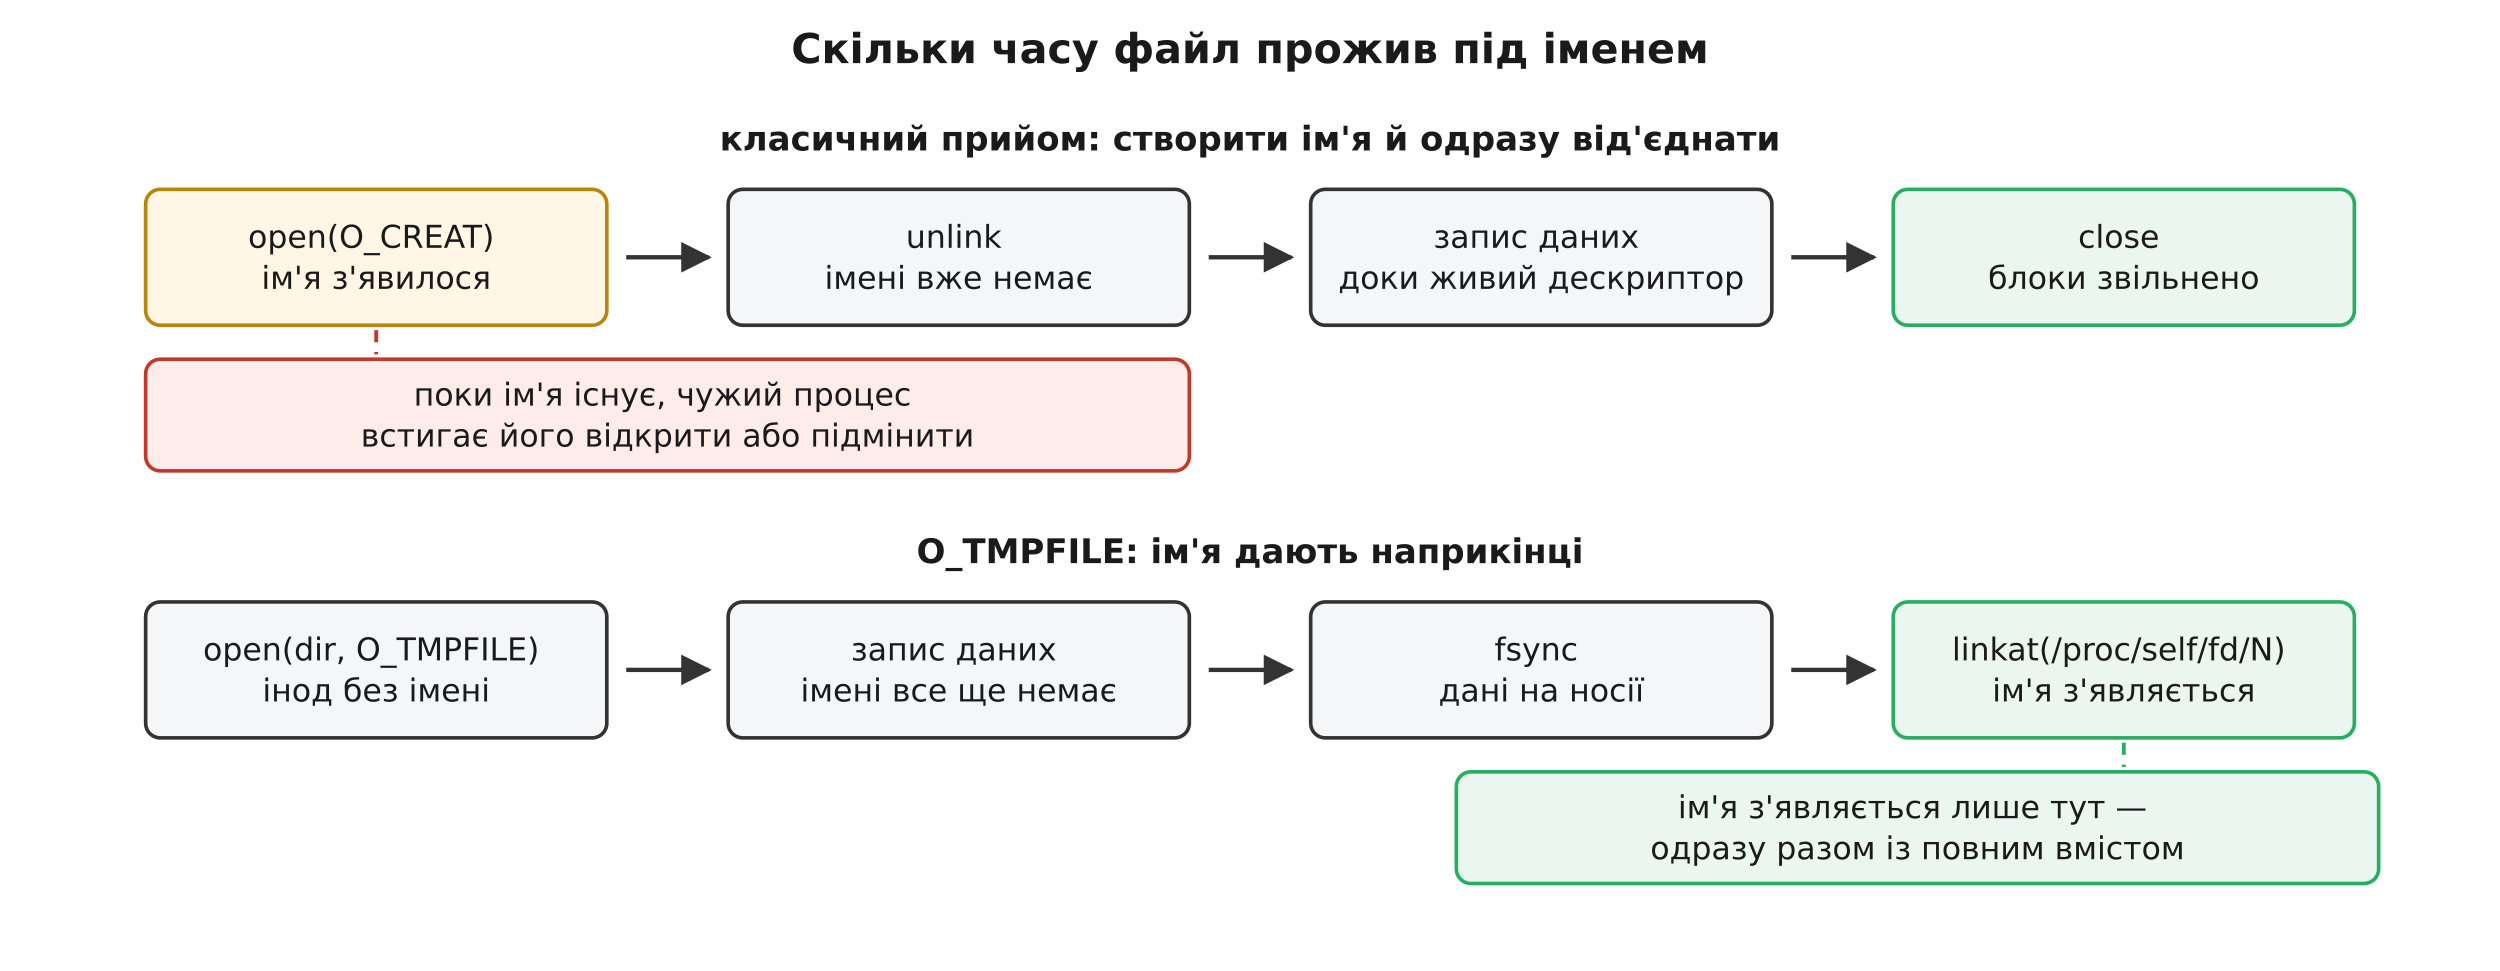
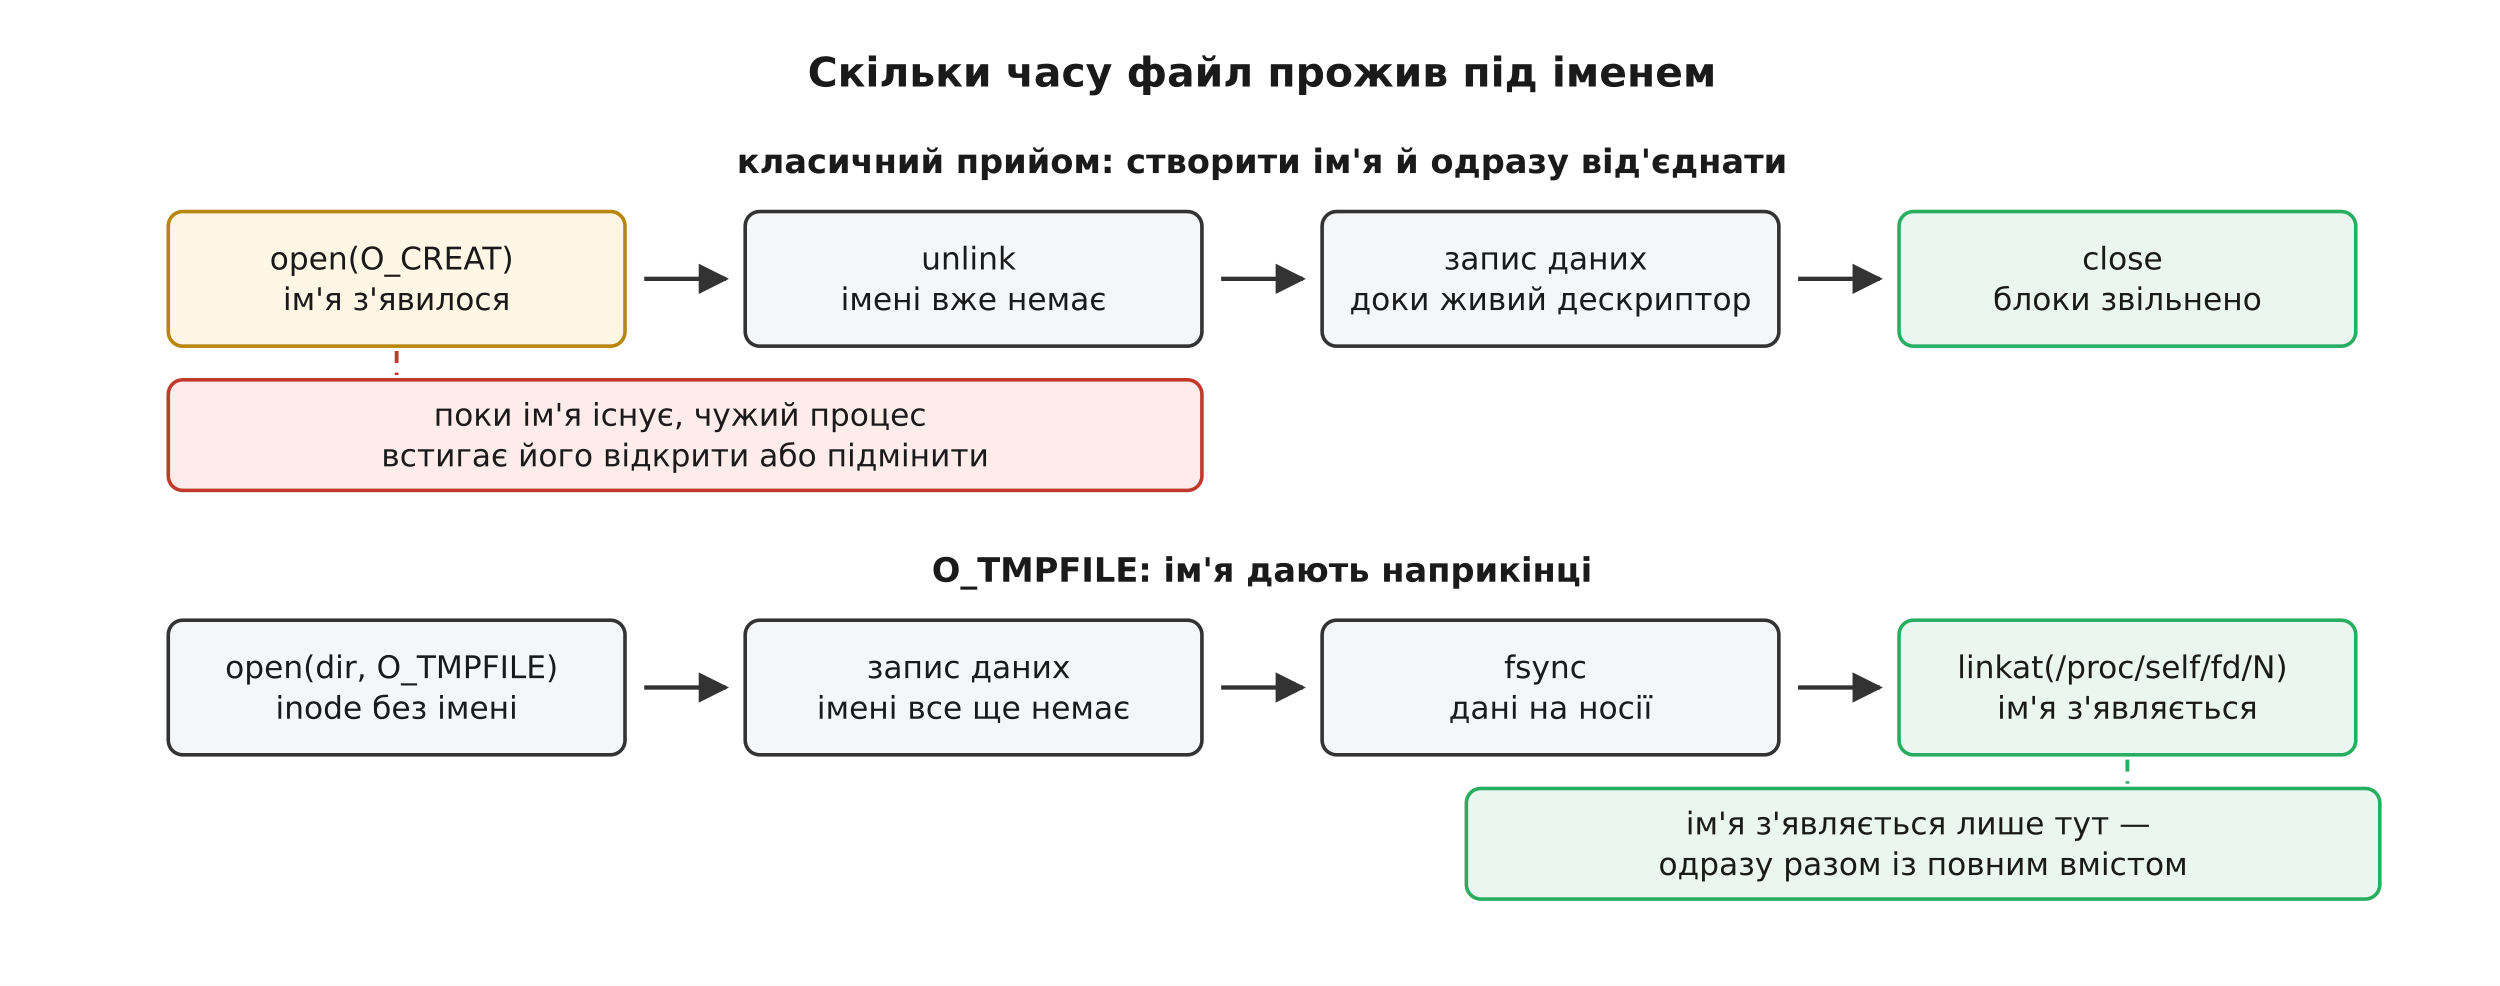
- <svg xmlns="http://www.w3.org/2000/svg" viewBox="0 0 1030 400" font-family="'Segoe UI', 'DejaVu Sans', Arial, sans-serif">
-   <rect width="1030" height="400" fill="#ffffff" />
+ <svg xmlns="http://www.w3.org/2000/svg" viewBox="-10 -10 1040 410" font-family="'Segoe UI', 'DejaVu Sans', Arial, sans-serif">
+   <rect x="-10" y="-10" width="1040" height="410" fill="#ffffff" />
  <defs>
    <marker id="arrow" viewBox="0 0 10 10" refX="9" refY="5" markerWidth="7" markerHeight="7" orient="auto-start-reverse">
      <path d="M0 0 L10 5 L0 10 z" fill="#333333" />
    </marker>
  </defs>
  <text x="515.0" y="26.0" font-family="'Segoe UI', 'DejaVu Sans', Arial, sans-serif" font-size="17" fill="#1a1a1a" text-anchor="middle" font-weight="700">Скільки часу файл прожив під іменем</text>
  <text x="515.0" y="62.0" font-family="'Segoe UI', 'DejaVu Sans', Arial, sans-serif" font-size="14" fill="#1a1a1a" text-anchor="middle" font-weight="700">класичний прийом: створити ім'я й одразу від'єднати</text>
  <rect x="60.0" y="78.0" width="190.0" height="56.0" rx="6" fill="#fff6e5" stroke="#b8860b" stroke-width="1.5" />
  <text x="155.0" y="102.1" font-family="'Segoe UI', 'DejaVu Sans', Arial, sans-serif" font-size="13" fill="#1a1a1a" text-anchor="middle">
    <tspan x="155.0" dy="0.0">open(O_CREAT)</tspan>
    <tspan x="155.0" dy="16.9">ім'я з'явилося</tspan>
  </text>
  <rect x="300.0" y="78.0" width="190.0" height="56.0" rx="6" fill="#f4f6f8" stroke="#333333" stroke-width="1.5" />
  <text x="395.0" y="102.1" font-family="'Segoe UI', 'DejaVu Sans', Arial, sans-serif" font-size="13" fill="#1a1a1a" text-anchor="middle">
    <tspan x="395.0" dy="0.0">unlink</tspan>
    <tspan x="395.0" dy="16.9">імені вже немає</tspan>
  </text>
  <rect x="540.0" y="78.0" width="190.0" height="56.0" rx="6" fill="#f4f6f8" stroke="#333333" stroke-width="1.5" />
  <text x="635.0" y="102.1" font-family="'Segoe UI', 'DejaVu Sans', Arial, sans-serif" font-size="13" fill="#1a1a1a" text-anchor="middle">
    <tspan x="635.0" dy="0.0">запис даних</tspan>
    <tspan x="635.0" dy="16.9">доки живий дескриптор</tspan>
  </text>
  <rect x="780.0" y="78.0" width="190.0" height="56.0" rx="6" fill="#eaf6ef" stroke="#27ae60" stroke-width="1.5" />
  <text x="875.0" y="102.1" font-family="'Segoe UI', 'DejaVu Sans', Arial, sans-serif" font-size="13" fill="#1a1a1a" text-anchor="middle">
    <tspan x="875.0" dy="0.0">close</tspan>
    <tspan x="875.0" dy="16.9">блоки звільнено</tspan>
  </text>
  <line x1="258.0" y1="106.0" x2="292.0" y2="106.0" stroke="#333333" stroke-width="1.8" marker-end="url(#arrow)" />
  <line x1="498.0" y1="106.0" x2="532.0" y2="106.0" stroke="#333333" stroke-width="1.8" marker-end="url(#arrow)" />
  <line x1="738.0" y1="106.0" x2="772.0" y2="106.0" stroke="#333333" stroke-width="1.8" marker-end="url(#arrow)" />
  <line x1="155.0" y1="136.0" x2="155.0" y2="146.0" stroke="#c0392b" stroke-width="1.6" stroke-dasharray="5,4" />
  <rect x="60.0" y="148.0" width="430.0" height="46.0" rx="6" fill="#fdecea" stroke="#c0392b" stroke-width="1.5" />
  <text x="275.0" y="167.1" font-family="'Segoe UI', 'DejaVu Sans', Arial, sans-serif" font-size="13" fill="#1a1a1a" text-anchor="middle">
    <tspan x="275.0" dy="0.0">поки ім'я існує, чужий процес</tspan>
    <tspan x="275.0" dy="16.9">встигає його відкрити або підмінити</tspan>
  </text>
  <text x="515.0" y="232.0" font-family="'Segoe UI', 'DejaVu Sans', Arial, sans-serif" font-size="14" fill="#1a1a1a" text-anchor="middle" font-weight="700">O_TMPFILE: ім'я дають наприкінці</text>
  <rect x="60.0" y="248.0" width="190.0" height="56.0" rx="6" fill="#f4f6f8" stroke="#333333" stroke-width="1.5" />
  <text x="155.0" y="272.1" font-family="'Segoe UI', 'DejaVu Sans', Arial, sans-serif" font-size="13" fill="#1a1a1a" text-anchor="middle">
    <tspan x="155.0" dy="0.0">open(dir, O_TMPFILE)</tspan>
-     <tspan x="155.0" dy="16.9">інод без імені</tspan>
+     <tspan x="155.0" dy="16.9">inode без імені</tspan>
  </text>
  <rect x="300.0" y="248.0" width="190.0" height="56.0" rx="6" fill="#f4f6f8" stroke="#333333" stroke-width="1.5" />
  <text x="395.0" y="272.1" font-family="'Segoe UI', 'DejaVu Sans', Arial, sans-serif" font-size="13" fill="#1a1a1a" text-anchor="middle">
    <tspan x="395.0" dy="0.0">запис даних</tspan>
    <tspan x="395.0" dy="16.9">імені все ще немає</tspan>
  </text>
  <rect x="540.0" y="248.0" width="190.0" height="56.0" rx="6" fill="#f4f6f8" stroke="#333333" stroke-width="1.5" />
  <text x="635.0" y="272.1" font-family="'Segoe UI', 'DejaVu Sans', Arial, sans-serif" font-size="13" fill="#1a1a1a" text-anchor="middle">
    <tspan x="635.0" dy="0.0">fsync</tspan>
    <tspan x="635.0" dy="16.9">дані на носії</tspan>
  </text>
  <rect x="780.0" y="248.0" width="190.0" height="56.0" rx="6" fill="#eaf6ef" stroke="#27ae60" stroke-width="1.5" />
  <text x="875.0" y="272.1" font-family="'Segoe UI', 'DejaVu Sans', Arial, sans-serif" font-size="13" fill="#1a1a1a" text-anchor="middle">
    <tspan x="875.0" dy="0.0">linkat(/proc/self/fd/N)</tspan>
    <tspan x="875.0" dy="16.9">ім'я з'являється</tspan>
  </text>
  <line x1="258.0" y1="276.0" x2="292.0" y2="276.0" stroke="#333333" stroke-width="1.8" marker-end="url(#arrow)" />
  <line x1="498.0" y1="276.0" x2="532.0" y2="276.0" stroke="#333333" stroke-width="1.8" marker-end="url(#arrow)" />
  <line x1="738.0" y1="276.0" x2="772.0" y2="276.0" stroke="#333333" stroke-width="1.8" marker-end="url(#arrow)" />
  <line x1="875.0" y1="306.0" x2="875.0" y2="316.0" stroke="#27ae60" stroke-width="1.6" stroke-dasharray="5,4" />
  <rect x="600.0" y="318.0" width="380.0" height="46.0" rx="6" fill="#eaf6ef" stroke="#27ae60" stroke-width="1.5" />
  <text x="790.0" y="337.1" font-family="'Segoe UI', 'DejaVu Sans', Arial, sans-serif" font-size="13" fill="#1a1a1a" text-anchor="middle">
    <tspan x="790.0" dy="0.0">ім'я з'являється лише тут —</tspan>
    <tspan x="790.0" dy="16.9">одразу разом із повним вмістом</tspan>
  </text>
</svg>
